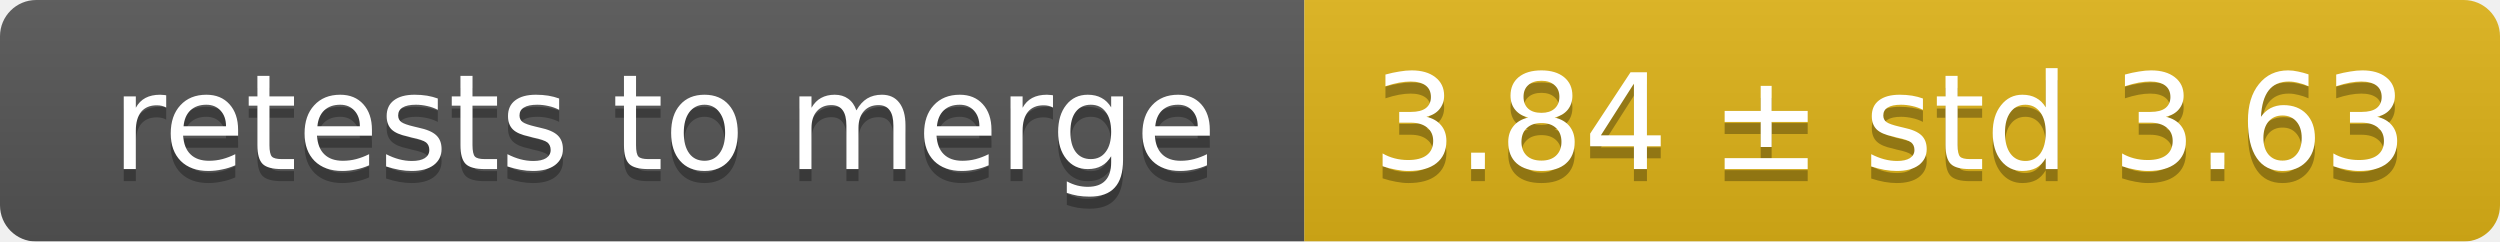
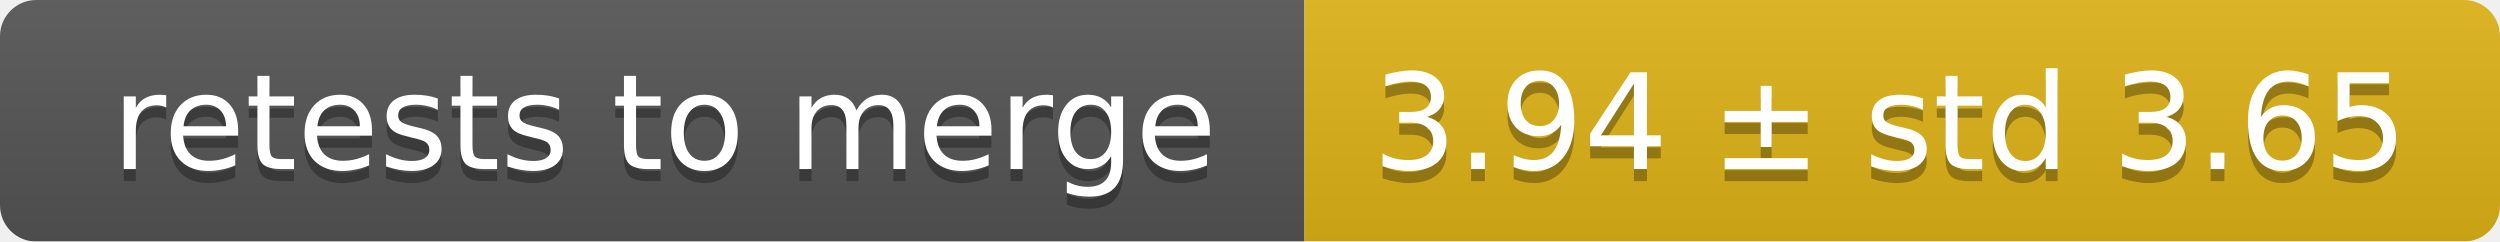
<svg xmlns="http://www.w3.org/2000/svg" width="207" height="20">
  <linearGradient id="smooth" x2="0" y2="100%">
    <stop offset="0" stop-color="#bbb" stop-opacity=".1" />
    <stop offset="1" stop-opacity=".1" />
  </linearGradient>
  <mask id="round">
    <rect width="207" height="20" rx="3" fill="#fff" />
  </mask>
  <g mask="url(#round)">
    <rect width="108" height="20" fill="#555" />
    <rect x="108" width="99" height="20" fill="#dfb317" />
    <rect width="207" height="20" fill="url(#smooth)" />
  </g>
  <g fill="#fff" text-anchor="middle" font-family="DejaVu Sans,Verdana,Geneva,sans-serif" font-size="11">
    <text x="55" y="15" fill="#010101" fill-opacity=".3">retests to merge</text>
    <text x="55" y="14">retests to merge</text>
-     <text x="156.5" y="15" fill="#010101" fill-opacity=".3">3.84 ± std 3.63</text>
-     <text x="156.5" y="14">3.84 ± std 3.63</text>
+     <text x="156.5" y="15" fill="#010101" fill-opacity=".3">3.94 ± std 3.65</text>
+     <text x="156.5" y="14">3.94 ± std 3.65</text>
  </g>
</svg>
